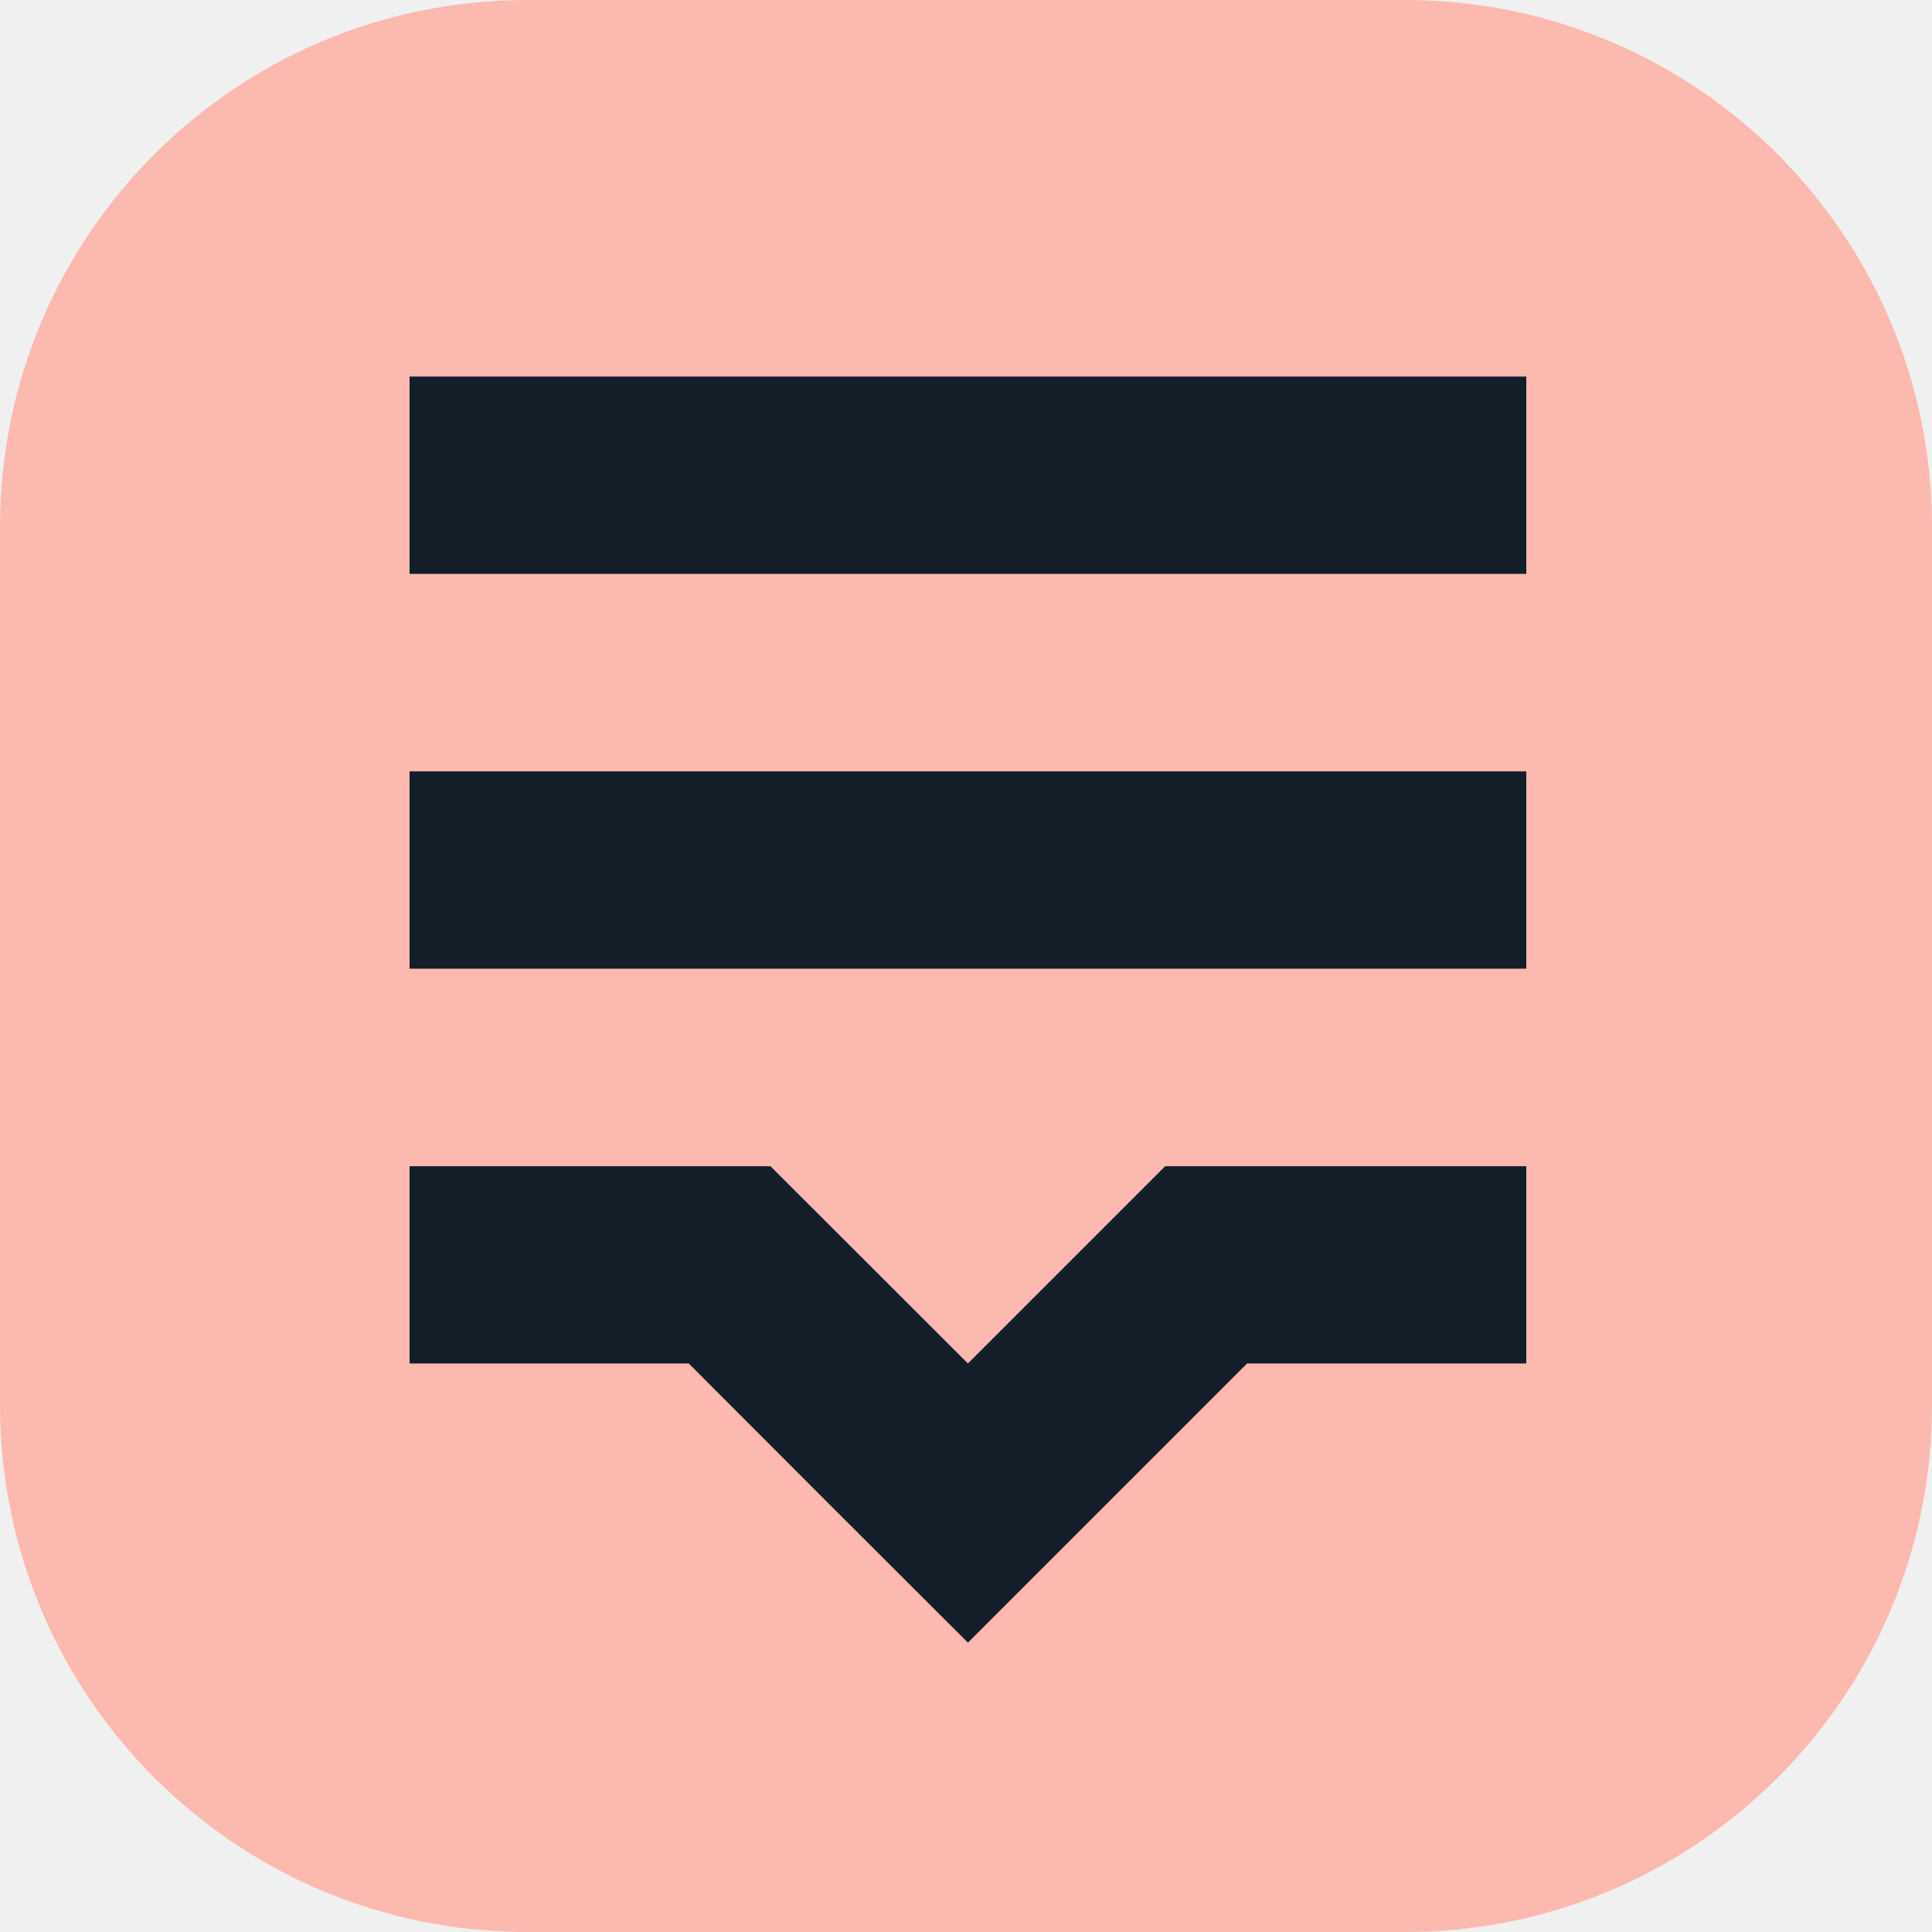
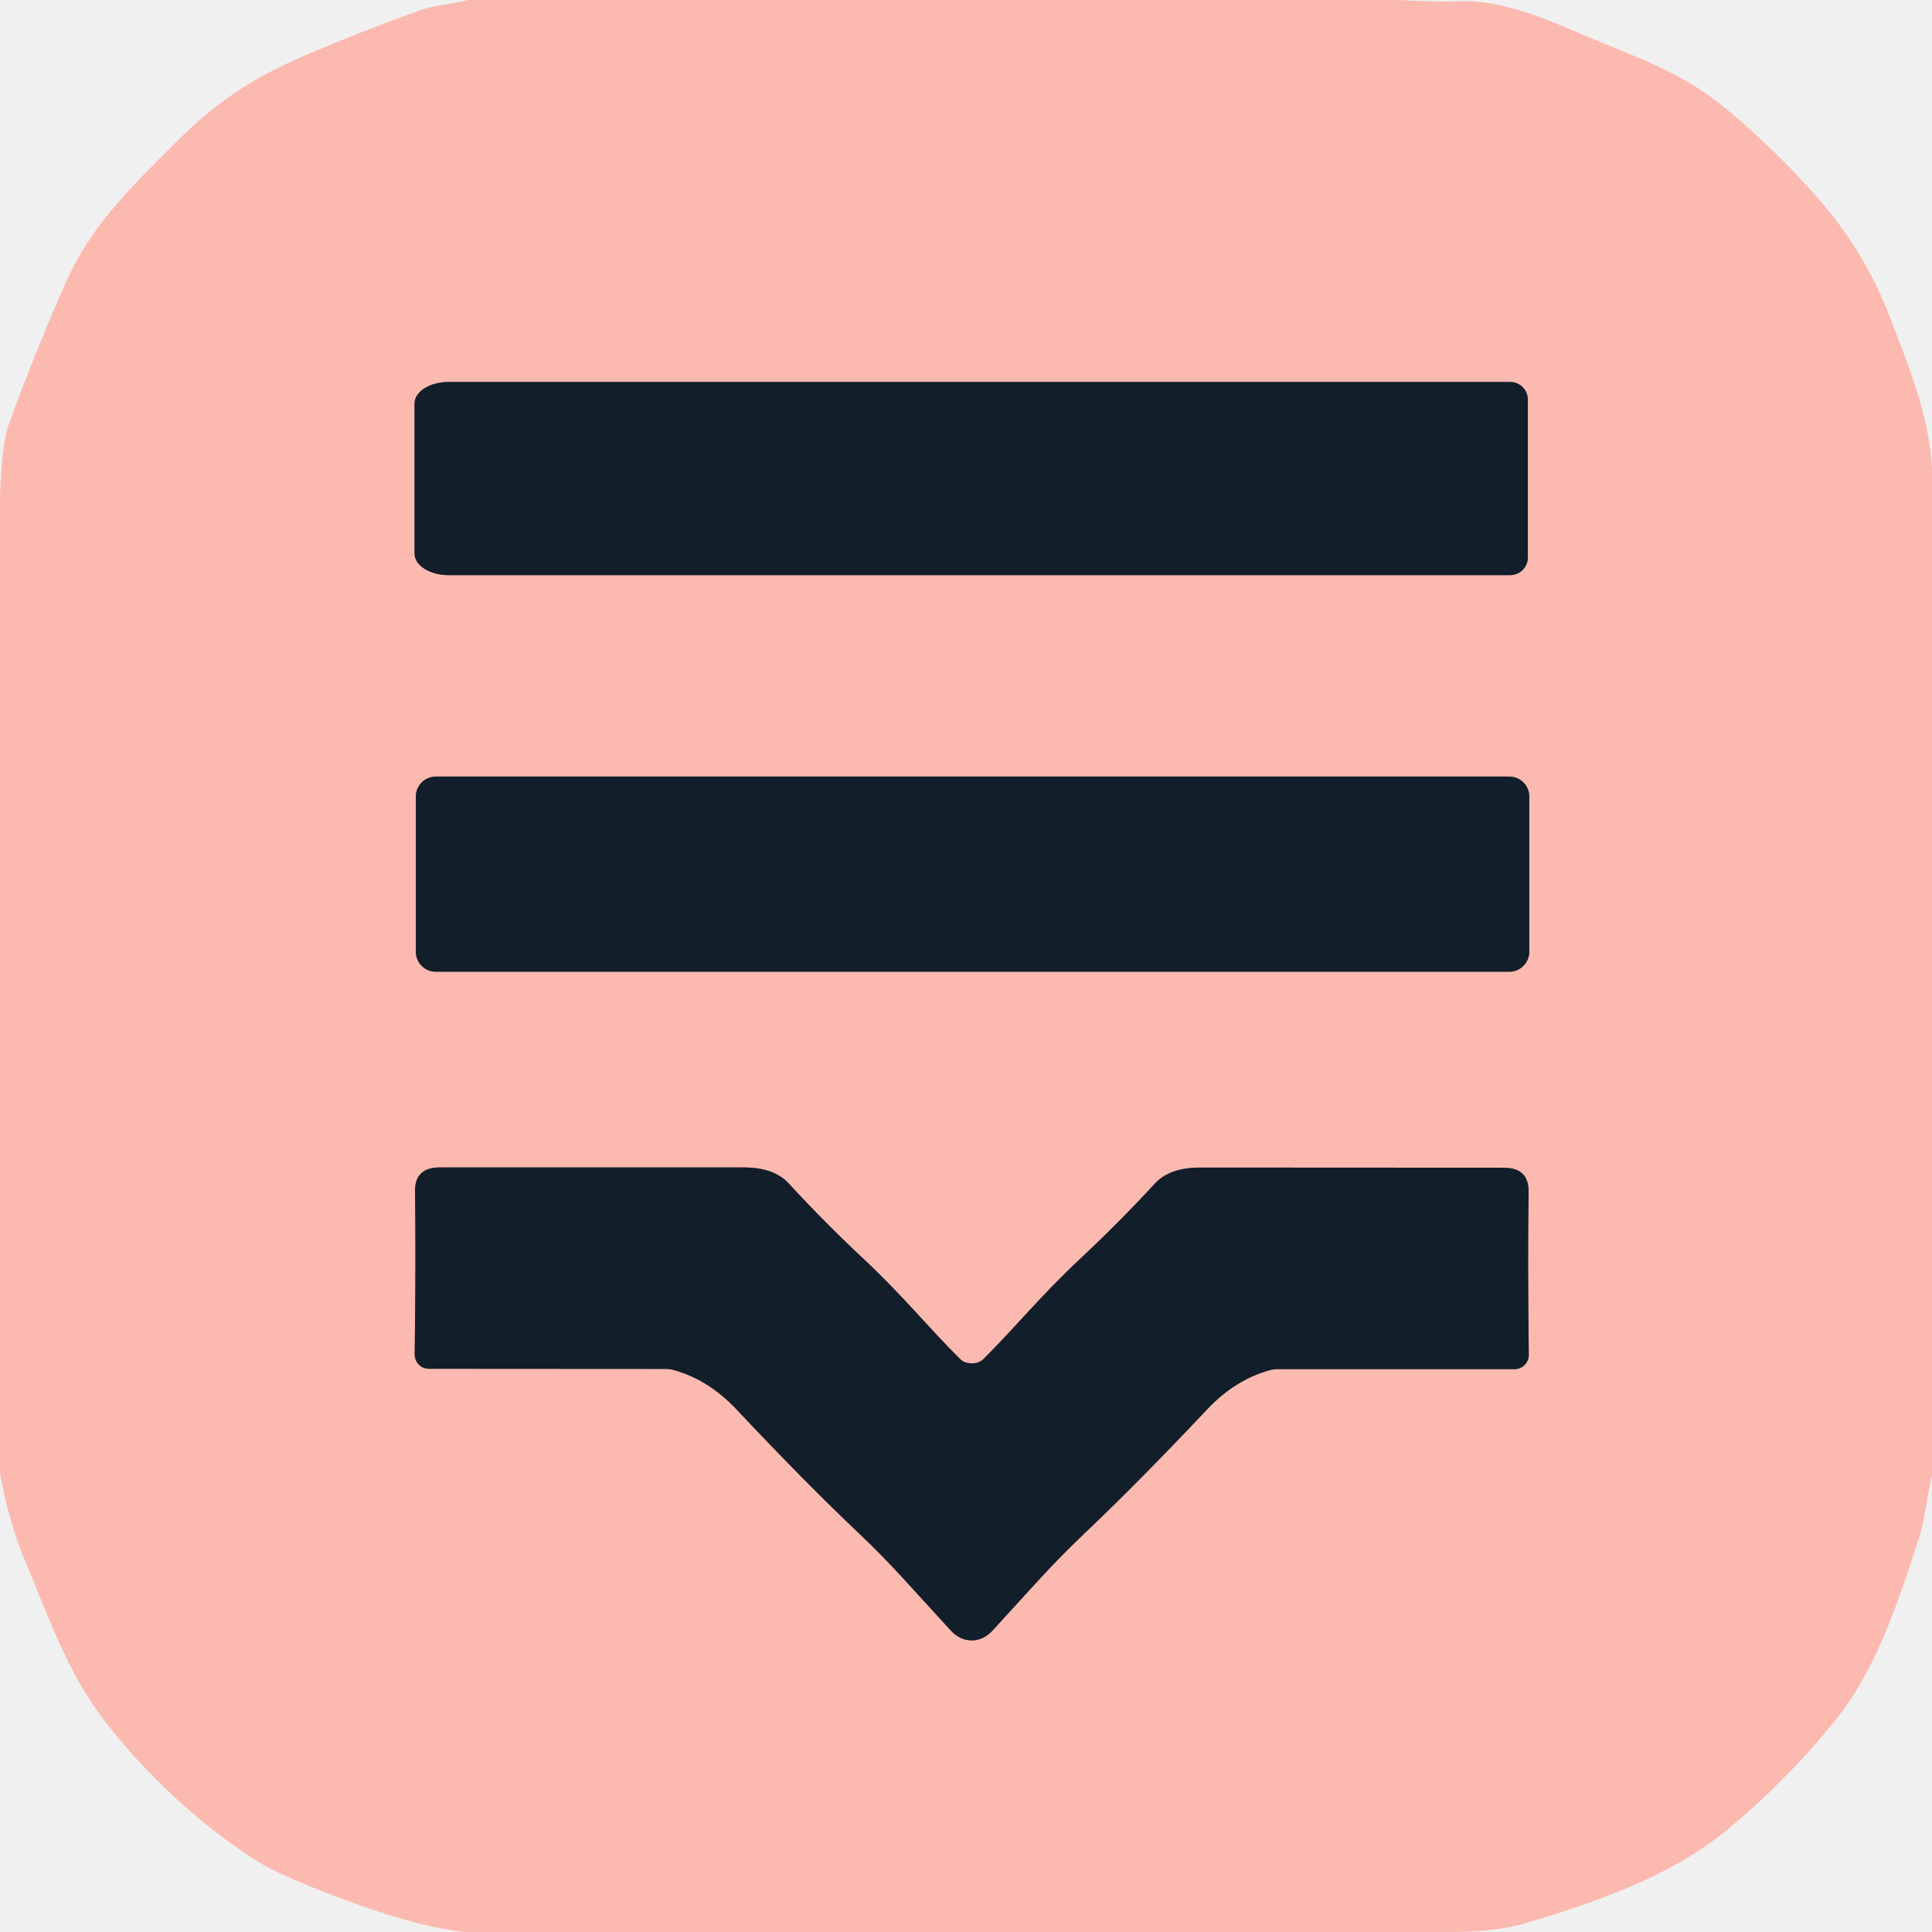
- <svg xmlns="http://www.w3.org/2000/svg" width="128" height="128" viewBox="0 0 489 489" fill="none">
-   <path d="M355.648 0H133.352C59.704 0 0 59.704 0 133.352V355.648C0 429.296 59.704 489 133.352 489H355.648C429.296 489 489 429.296 489 355.648V133.352C489 59.704 429.296 0 355.648 0Z" fill="#FCB9B0" />
-   <g clip-path="url(#clip0_1494_1638)">
-     <path d="M386.309 295.169H336.318H303.151H294.926L244.988 345.107L194.997 295.169H186.825H153.605H103.667V345.107H174.327L209.631 380.464L244.988 415.767L280.292 380.464L315.648 345.107H386.309V295.169Z" fill="#131E29" />
-     <path d="M386.309 195.24H103.667V245.178H386.309V195.24Z" fill="#131E29" />
-     <path d="M386.309 95.311H103.667V145.249H386.309V95.311Z" fill="#131E29" />
+ <svg xmlns="http://www.w3.org/2000/svg" version="1.1" viewBox="0.00 0.00 256.00 256.00" width="128" height="128">
+   <g stroke-width="2.00" fill="none" stroke-linecap="butt">
+     <path stroke="#876c6d" vector-effect="non-scaling-stroke" d="   M 202.45 73.86   L 202.45 52.96   A 2.35 2.35 0.0 0 0 200.10 50.61   L 59.46 50.61   A 4.53 2.85 -0.0 0 0 54.93 53.46   L 54.93 73.36   A 4.53 2.85 0.0 0 0 59.46 76.21   L 200.10 76.21   A 2.35 2.35 0.0 0 0 202.45 73.86" />
+     <path stroke="#876c6d" vector-effect="non-scaling-stroke" d="   M 202.64 105.55   A 2.65 2.65 0.0 0 0 199.99 102.90   L 57.75 102.90   A 2.65 2.65 0.0 0 0 55.10 105.55   L 55.10 126.11   A 2.65 2.65 0.0 0 0 57.75 128.76   L 199.99 128.76   A 2.65 2.65 0.0 0 0 202.64 126.11   L 202.64 105.55" />
+     <path stroke="#876c6d" vector-effect="non-scaling-stroke" d="   M 128.75 217.36   Q 130.31 217.36 131.54 216.03   C 136.66 210.47 139.29 207.36 143.69 203.19   Q 150.80 196.46 159.96 186.74   Q 163.66 182.83 168.20 181.57   A 3.98 3.96 -52.8 0 1 169.28 181.42   L 200.69 181.42   A 1.88 1.88 0.0 0 0 202.57 179.51   Q 202.41 166.24 202.55 157.97   Q 202.61 154.73 199.25 154.73   Q 175.18 154.71 159.02 154.71   Q 154.99 154.71 153.05 156.81   Q 148.31 161.95 143.08 166.84   C 137.89 171.70 134.41 176.02 130.32 180.07   Q 129.73 180.65 128.76 180.65   Q 127.79 180.65 127.21 180.07   C 123.12 176.02 119.64 171.69 114.45 166.83   Q 109.22 161.94 104.49 156.79   Q 102.55 154.69 98.52 154.69   Q 82.36 154.68 58.29 154.69   Q 54.93 154.68 54.99 157.92   Q 55.12 166.19 54.95 179.46   A 1.88 1.88 0.0 0 0 56.83 181.37   L 88.24 181.39   A 3.98 3.96 52.8 0 1 89.32 181.55   Q 93.86 182.81 97.56 186.72   Q 106.71 196.45 113.82 203.18   C 118.22 207.35 120.84 210.47 125.96 216.03   Q 127.19 217.36 128.75 217.36" />
  </g>
-   <defs>
-     <clipPath id="clip0_1494_1638">
-       <rect width="282.642" height="320.456" fill="white" transform="translate(103.668 95.3114)" />
-     </clipPath>
-   </defs>
+   <path fill="#fcb9b0" d="   M 185.38 0.00   Q 189.55 0.27 193.76 0.16   Q 198.99 0.02 207.08 3.48   C 217.52 7.94 222.26 9.23 228.36 14.13   C 232.63 17.56 237.16 22.07 240.43 25.73   Q 247.00 33.07 250.39 41.95   C 252.82 48.30 255.56 54.82 256.00 61.98   L 256.00 195.37   Q 255.56 197.48 255.21 199.61   Q 254.81 202.13 254.27 203.78   C 251.41 212.64 248.58 221.28 243.18 227.96   Q 236.77 235.90 228.93 242.40   C 221.41 248.62 211.70 251.96 202.26 254.80   Q 198.24 256.00 192.00 256.00   L 61.70 256.00   Q 56.04 255.46 47.22 252.29   Q 37.43 248.77 33.84 246.47   C 26.35 241.66 19.17 234.96 13.70 227.82   C 8.83 221.47 6.15 213.49 3.58 207.46   Q 1.06 201.52 0.00 195.10   L 0.00 65.62   Q 0.28 58.69 1.09 56.45   Q 4.55 46.83 8.72 37.44   C 12.00 30.04 17.05 25.09 23.25 18.91   C 28.66 13.52 33.39 10.35 40.42 7.34   Q 48.01 4.10 55.75 1.32   Q 56.87 0.92 58.85 0.62   Q 60.43 0.38 61.97 0.00   L 185.38 0.00   Z   M 202.45 73.86   L 202.45 52.96   A 2.35 2.35 0.0 0 0 200.10 50.61   L 59.46 50.61   A 4.53 2.85 -0.0 0 0 54.93 53.46   L 54.93 73.36   A 4.53 2.85 0.0 0 0 59.46 76.21   L 200.10 76.21   A 2.35 2.35 0.0 0 0 202.45 73.86   Z   M 202.64 105.55   A 2.65 2.65 0.0 0 0 199.99 102.90   L 57.75 102.90   A 2.65 2.65 0.0 0 0 55.10 105.55   L 55.10 126.11   A 2.65 2.65 0.0 0 0 57.75 128.76   L 199.99 128.76   A 2.65 2.65 0.0 0 0 202.64 126.11   L 202.64 105.55   Z   M 128.75 217.36   Q 130.31 217.36 131.54 216.03   C 136.66 210.47 139.29 207.36 143.69 203.19   Q 150.80 196.46 159.96 186.74   Q 163.66 182.83 168.20 181.57   A 3.98 3.96 -52.8 0 1 169.28 181.42   L 200.69 181.42   A 1.88 1.88 0.0 0 0 202.57 179.51   Q 202.41 166.24 202.55 157.97   Q 202.61 154.73 199.25 154.73   Q 175.18 154.71 159.02 154.71   Q 154.99 154.71 153.05 156.81   Q 148.31 161.95 143.08 166.84   C 137.89 171.70 134.41 176.02 130.32 180.07   Q 129.73 180.65 128.76 180.65   Q 127.79 180.65 127.21 180.07   C 123.12 176.02 119.64 171.69 114.45 166.83   Q 109.22 161.94 104.49 156.79   Q 102.55 154.69 98.52 154.69   Q 82.36 154.68 58.29 154.69   Q 54.93 154.68 54.99 157.92   Q 55.12 166.19 54.95 179.46   A 1.88 1.88 0.0 0 0 56.83 181.37   L 88.24 181.39   A 3.98 3.96 52.8 0 1 89.32 181.55   Q 93.86 182.81 97.56 186.72   Q 106.71 196.45 113.82 203.18   C 118.22 207.35 120.84 210.47 125.96 216.03   Q 127.19 217.36 128.75 217.36   Z" />
+   <path fill="#121e29" d="   M 202.45 73.86   A 2.35 2.35 0.0 0 1 200.10 76.21   L 59.46 76.21   A 4.53 2.85 0.0 0 1 54.93 73.36   L 54.93 53.46   A 4.53 2.85 0.0 0 1 59.46 50.61   L 200.10 50.61   A 2.35 2.35 0.0 0 1 202.45 52.96   L 202.45 73.86   Z" />
+   <rect fill="#121e29" x="55.10" y="102.90" width="147.54" height="25.86" rx="2.65" />
+   <path fill="#121e29" d="   M 128.76 180.65   Q 129.73 180.65 130.32 180.07   C 134.41 176.02 137.89 171.70 143.08 166.84   Q 148.31 161.95 153.05 156.81   Q 154.99 154.71 159.02 154.71   Q 175.18 154.71 199.25 154.73   Q 202.61 154.73 202.55 157.97   Q 202.41 166.24 202.57 179.51   A 1.88 1.88 0.0 0 1 200.69 181.42   L 169.28 181.42   A 3.98 3.96 -52.8 0 0 168.20 181.57   Q 163.66 182.83 159.96 186.74   Q 150.80 196.46 143.69 203.19   C 139.29 207.36 136.66 210.47 131.54 216.03   Q 130.31 217.36 128.75 217.36   Q 127.19 217.36 125.96 216.03   C 120.84 210.47 118.22 207.35 113.82 203.18   Q 106.71 196.45 97.56 186.72   Q 93.86 182.81 89.32 181.55   A 3.98 3.96 52.8 0 0 88.24 181.39   L 56.83 181.37   A 1.88 1.88 0.0 0 1 54.95 179.46   Q 55.12 166.19 54.99 157.92   Q 54.93 154.68 58.29 154.69   Q 82.36 154.68 98.52 154.69   Q 102.55 154.69 104.49 156.79   Q 109.22 161.94 114.45 166.83   C 119.64 171.69 123.12 176.02 127.21 180.07   Q 127.79 180.65 128.76 180.65   Z" />
</svg>
